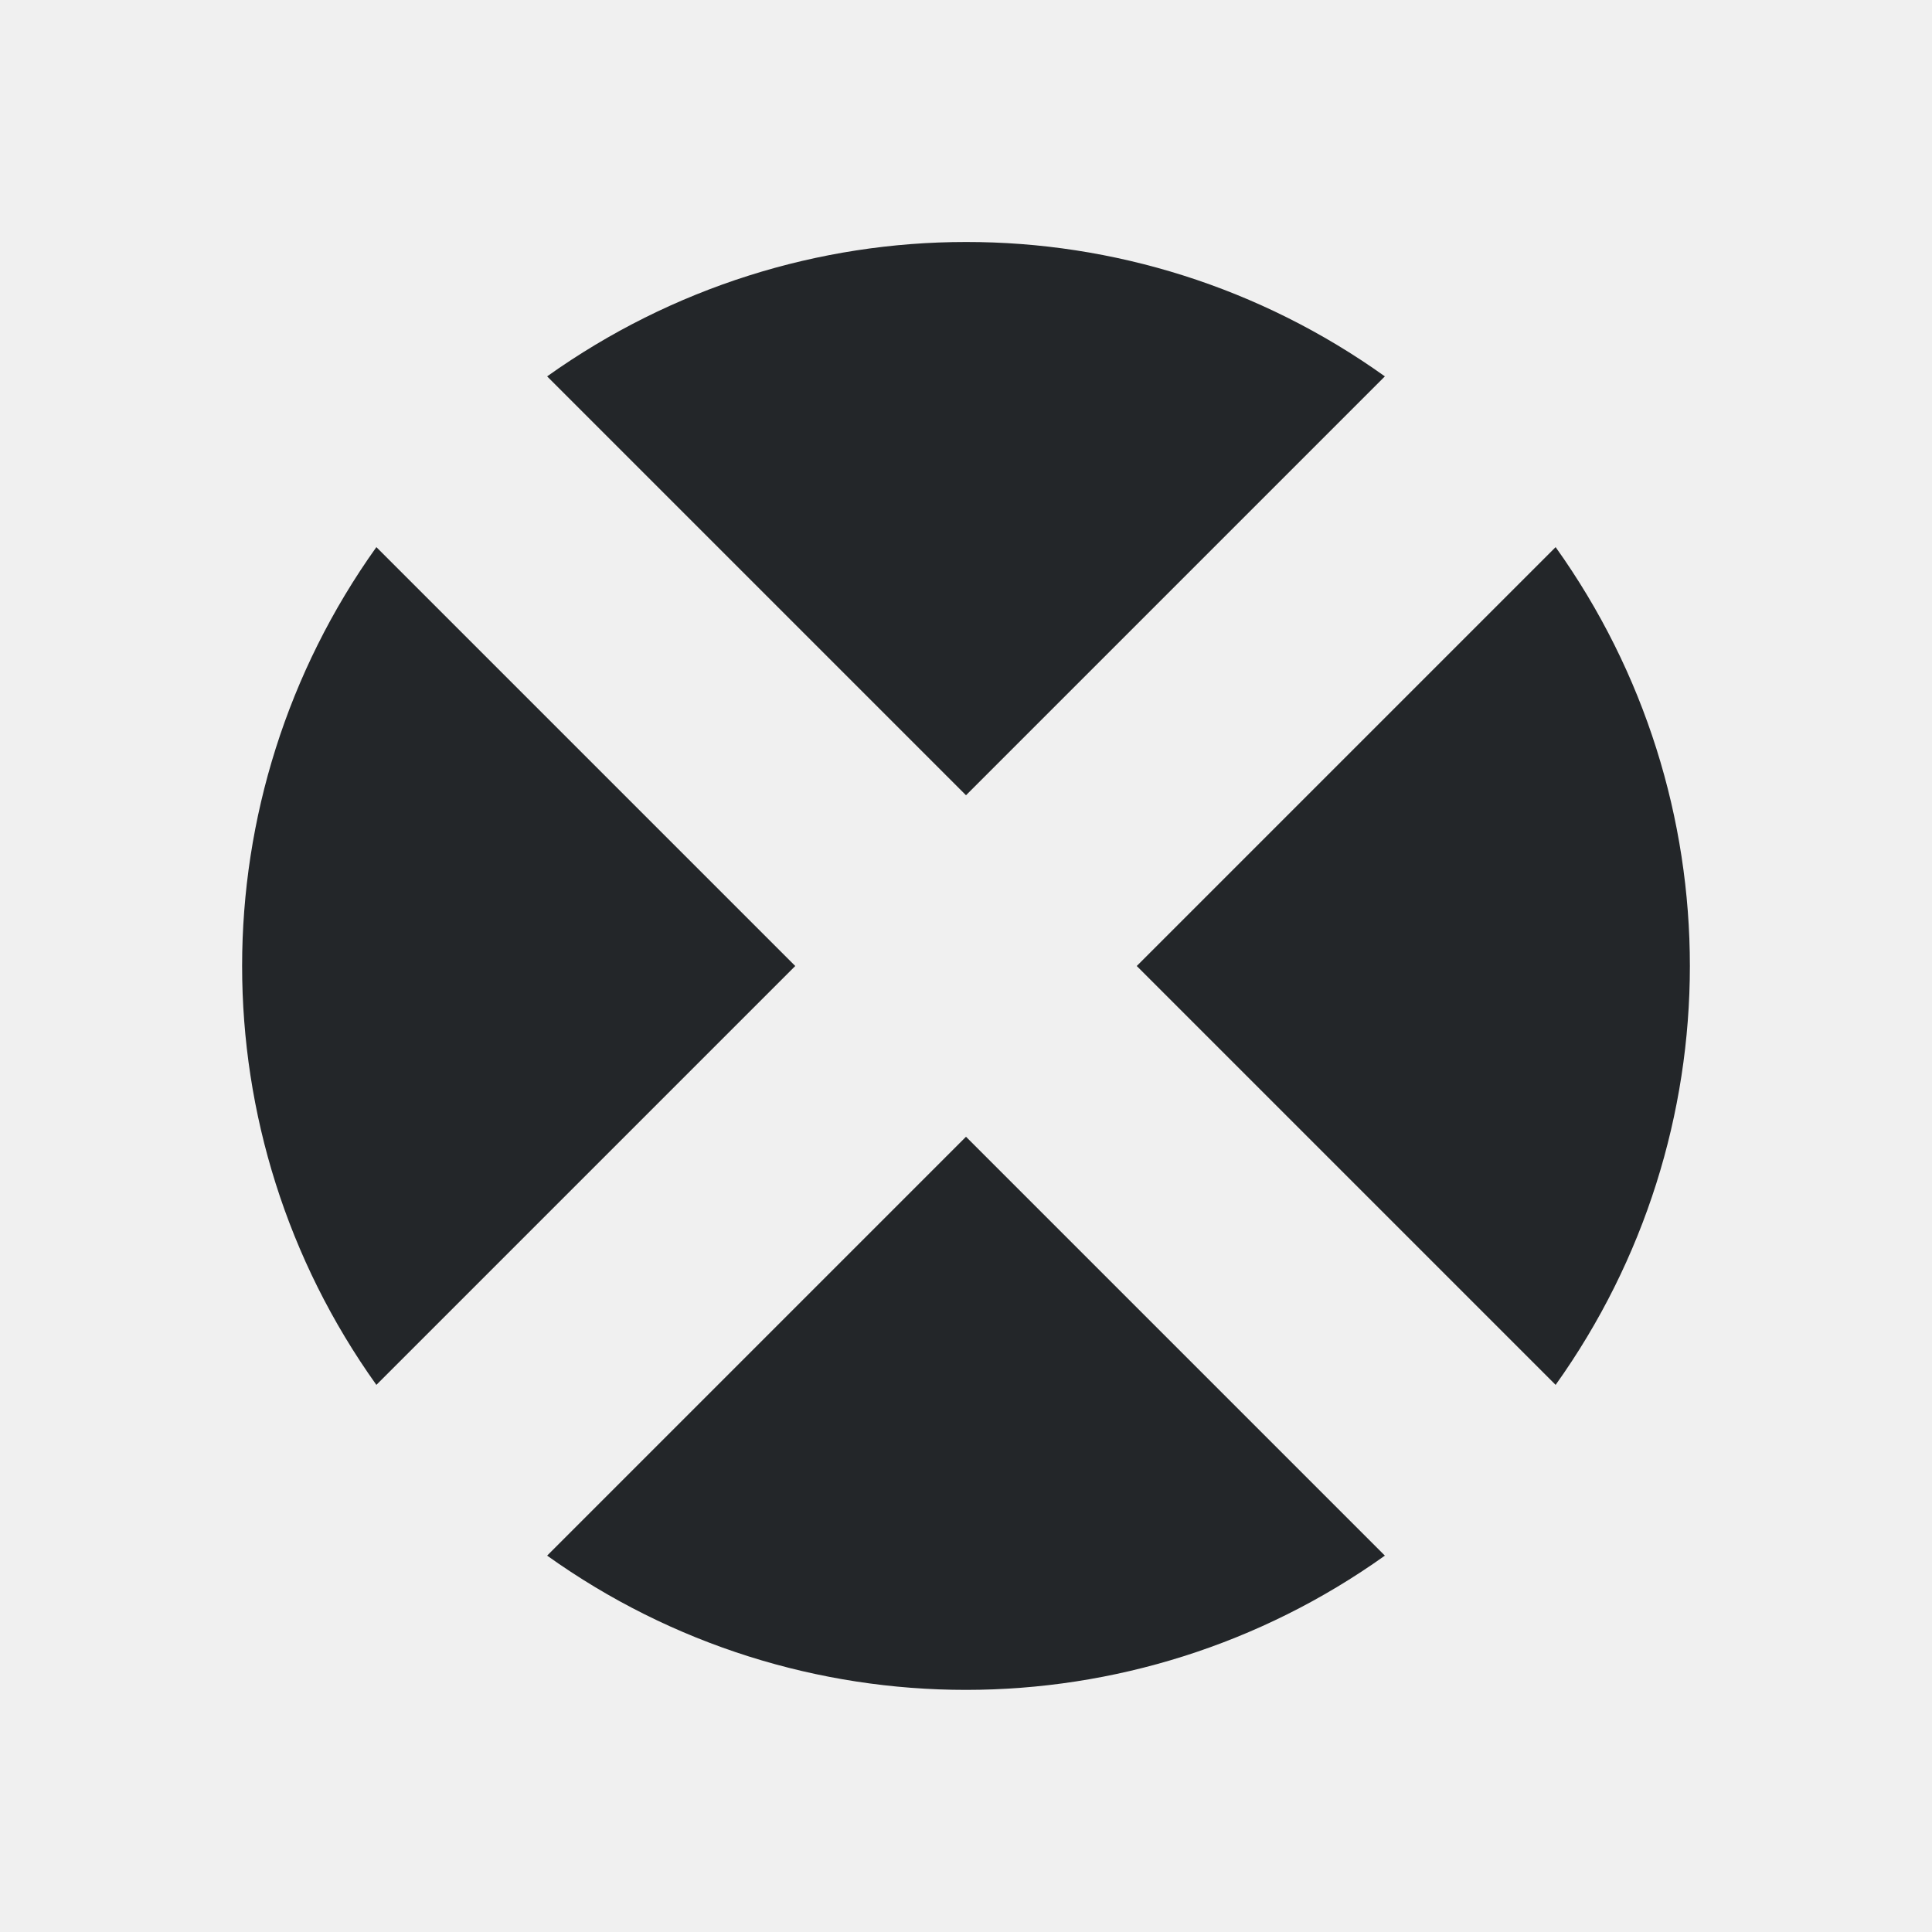
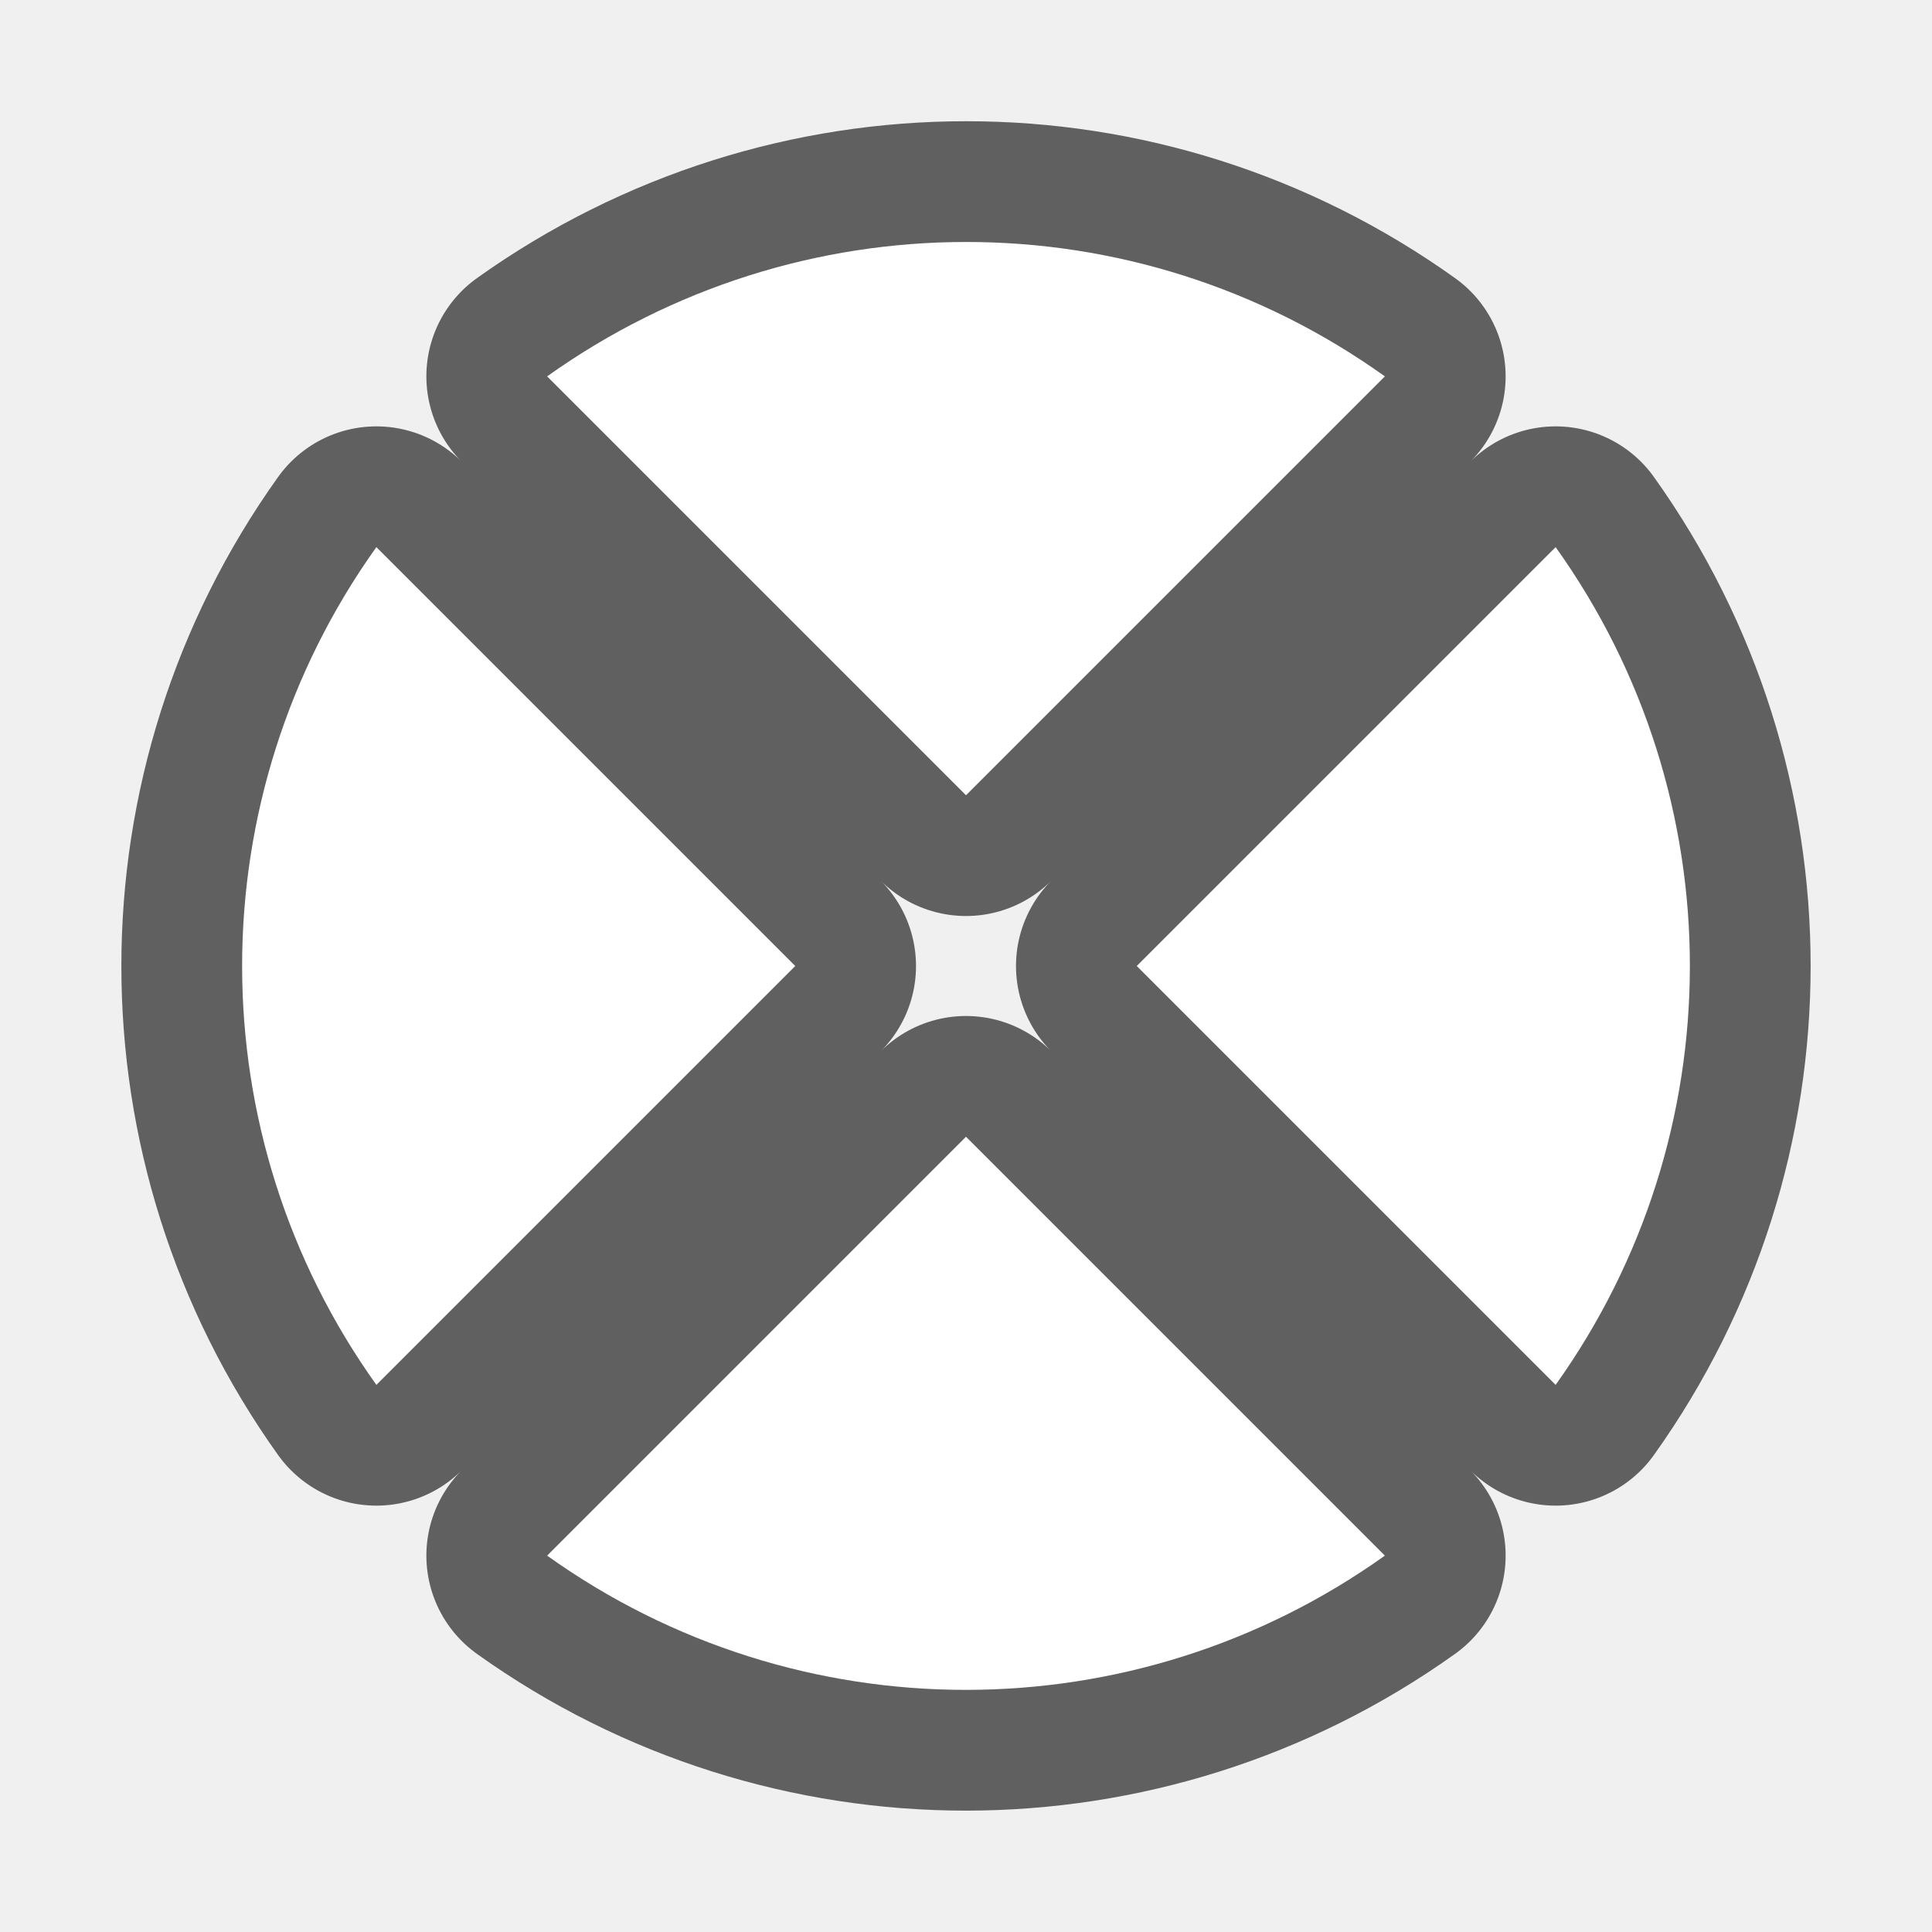
- <svg xmlns="http://www.w3.org/2000/svg" viewBox="0 0 16 16">/&gt;<path d="m8 2.004c-1.216 0-2.431.373-3.469 1.113l3.469 3.469 3.469-3.469c-1.038-.742-2.253-1.114-3.469-1.113zm-4.883 2.527c-1.481 2.074-1.484 4.861 0 6.938l3.469-3.469zm9.766 0-3.469 3.469 3.469 3.469c1.481-2.074 1.484-4.861 0-6.938zm-4.883 4.883-3.469 3.469c2.076 1.484 4.863 1.481 6.938 0z" fill="#232629" />
+ <svg xmlns="http://www.w3.org/2000/svg" viewBox="0 0 16 16" version="1.1" id="svg4">
+   <defs id="defs8" />
+   <path style="fill:#000000;stroke:#000000;opacity:0.6;stroke-width:2;stroke-miterlimit:4;stroke-dasharray:none;stroke-linejoin:round" id="path817" fill="#232629" d="m8 2.004c-1.216 0-2.431.373-3.469 1.113l3.469 3.469 3.469-3.469c-1.038-.742-2.253-1.114-3.469-1.113zm-4.883 2.527c-1.481 2.074-1.484 4.861 0 6.938l3.469-3.469zm9.766 0-3.469 3.469 3.469 3.469c1.481-2.074 1.484-4.861 0-6.938zm-4.883 4.883-3.469 3.469c2.076 1.484 4.863 1.481 6.938 0z" />
+   <path d="m8 2.004c-1.216 0-2.431.373-3.469 1.113l3.469 3.469 3.469-3.469c-1.038-.742-2.253-1.114-3.469-1.113zm-4.883 2.527c-1.481 2.074-1.484 4.861 0 6.938l3.469-3.469zm9.766 0-3.469 3.469 3.469 3.469c1.481-2.074 1.484-4.861 0-6.938zm-4.883 4.883-3.469 3.469c2.076 1.484 4.863 1.481 6.938 0z" fill="#232629" id="path2" style="fill:#ffffff" />
</svg>
